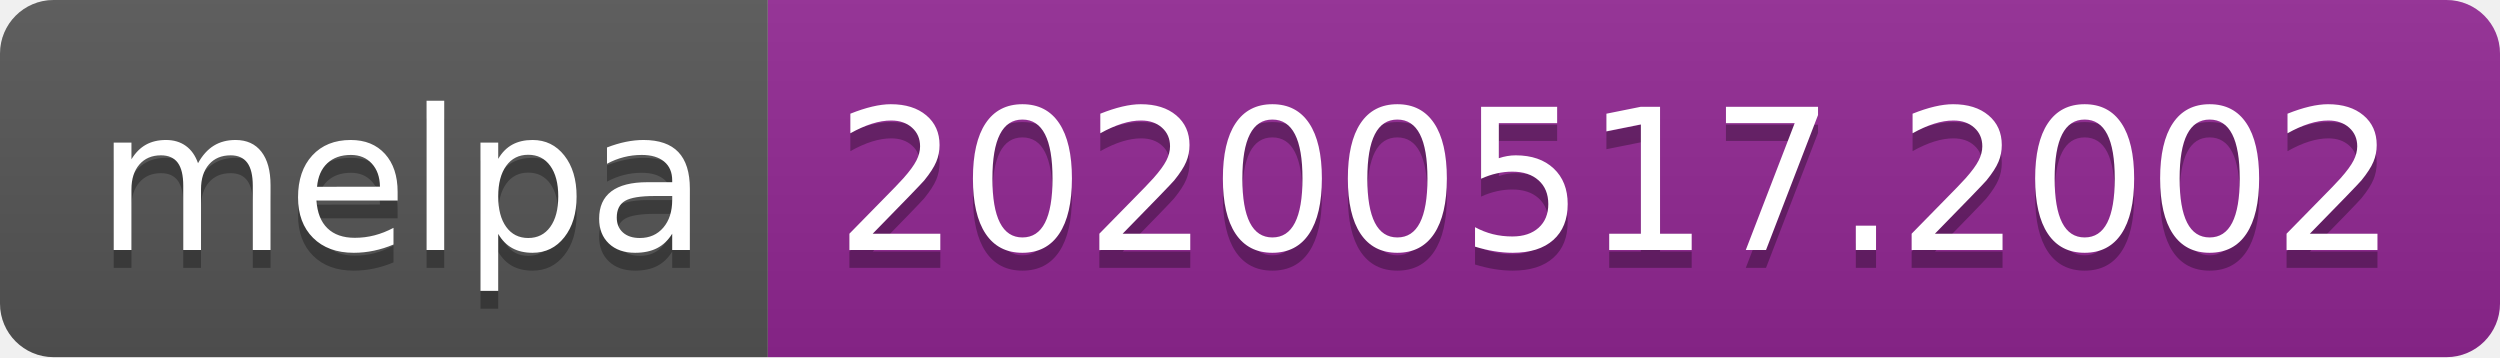
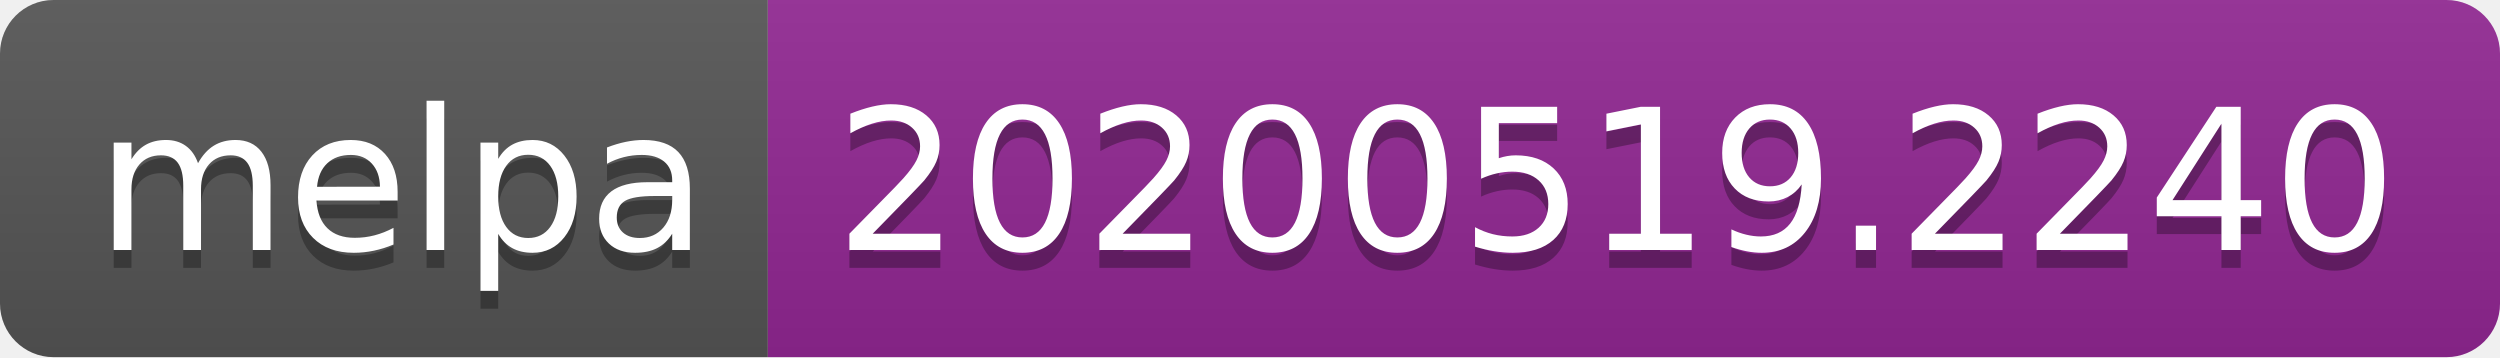
<svg xmlns="http://www.w3.org/2000/svg" width="140" height="20">
  <linearGradient id="s" x2="0" y2="100%">
    <stop offset="0" stop-color="#bbb" stop-opacity=".1" />
    <stop offset="1" stop-opacity=".1" />
  </linearGradient>
  <clipPath id="r">
    <rect width="140" height="20" rx="3" fill="#fff" />
  </clipPath>
  <g clip-path="url(#r)">
    <rect width="43" height="20" fill="#555" />
    <rect x="43" width="97" height="20" fill="#922793" />
    <rect width="140" height="20" fill="url(#s)" />
  </g>
  <g fill="#fff" text-anchor="middle" font-family="Verdana,Geneva,DejaVu Sans,sans-serif" text-rendering="geometricPrecision" font-size="110">
    <text x="225" y="150" fill="#010101" fill-opacity=".3" transform="scale(.1)" textLength="330">melpa</text>
    <text x="225" y="140" transform="scale(.1)" textLength="330">melpa</text>
-     <text x="905" y="150" fill="#010101" fill-opacity=".3" transform="scale(.1)" textLength="870">20200517.2002</text>
-     <text x="905" y="140" transform="scale(.1)" textLength="870">20200517.2002</text>
+     <text x="905" y="150" fill="#010101" fill-opacity=".3" transform="scale(.1)" textLength="870">20200519.2240</text>
+     <text x="905" y="140" transform="scale(.1)" textLength="870">20200519.2240</text>
  </g>
</svg>
